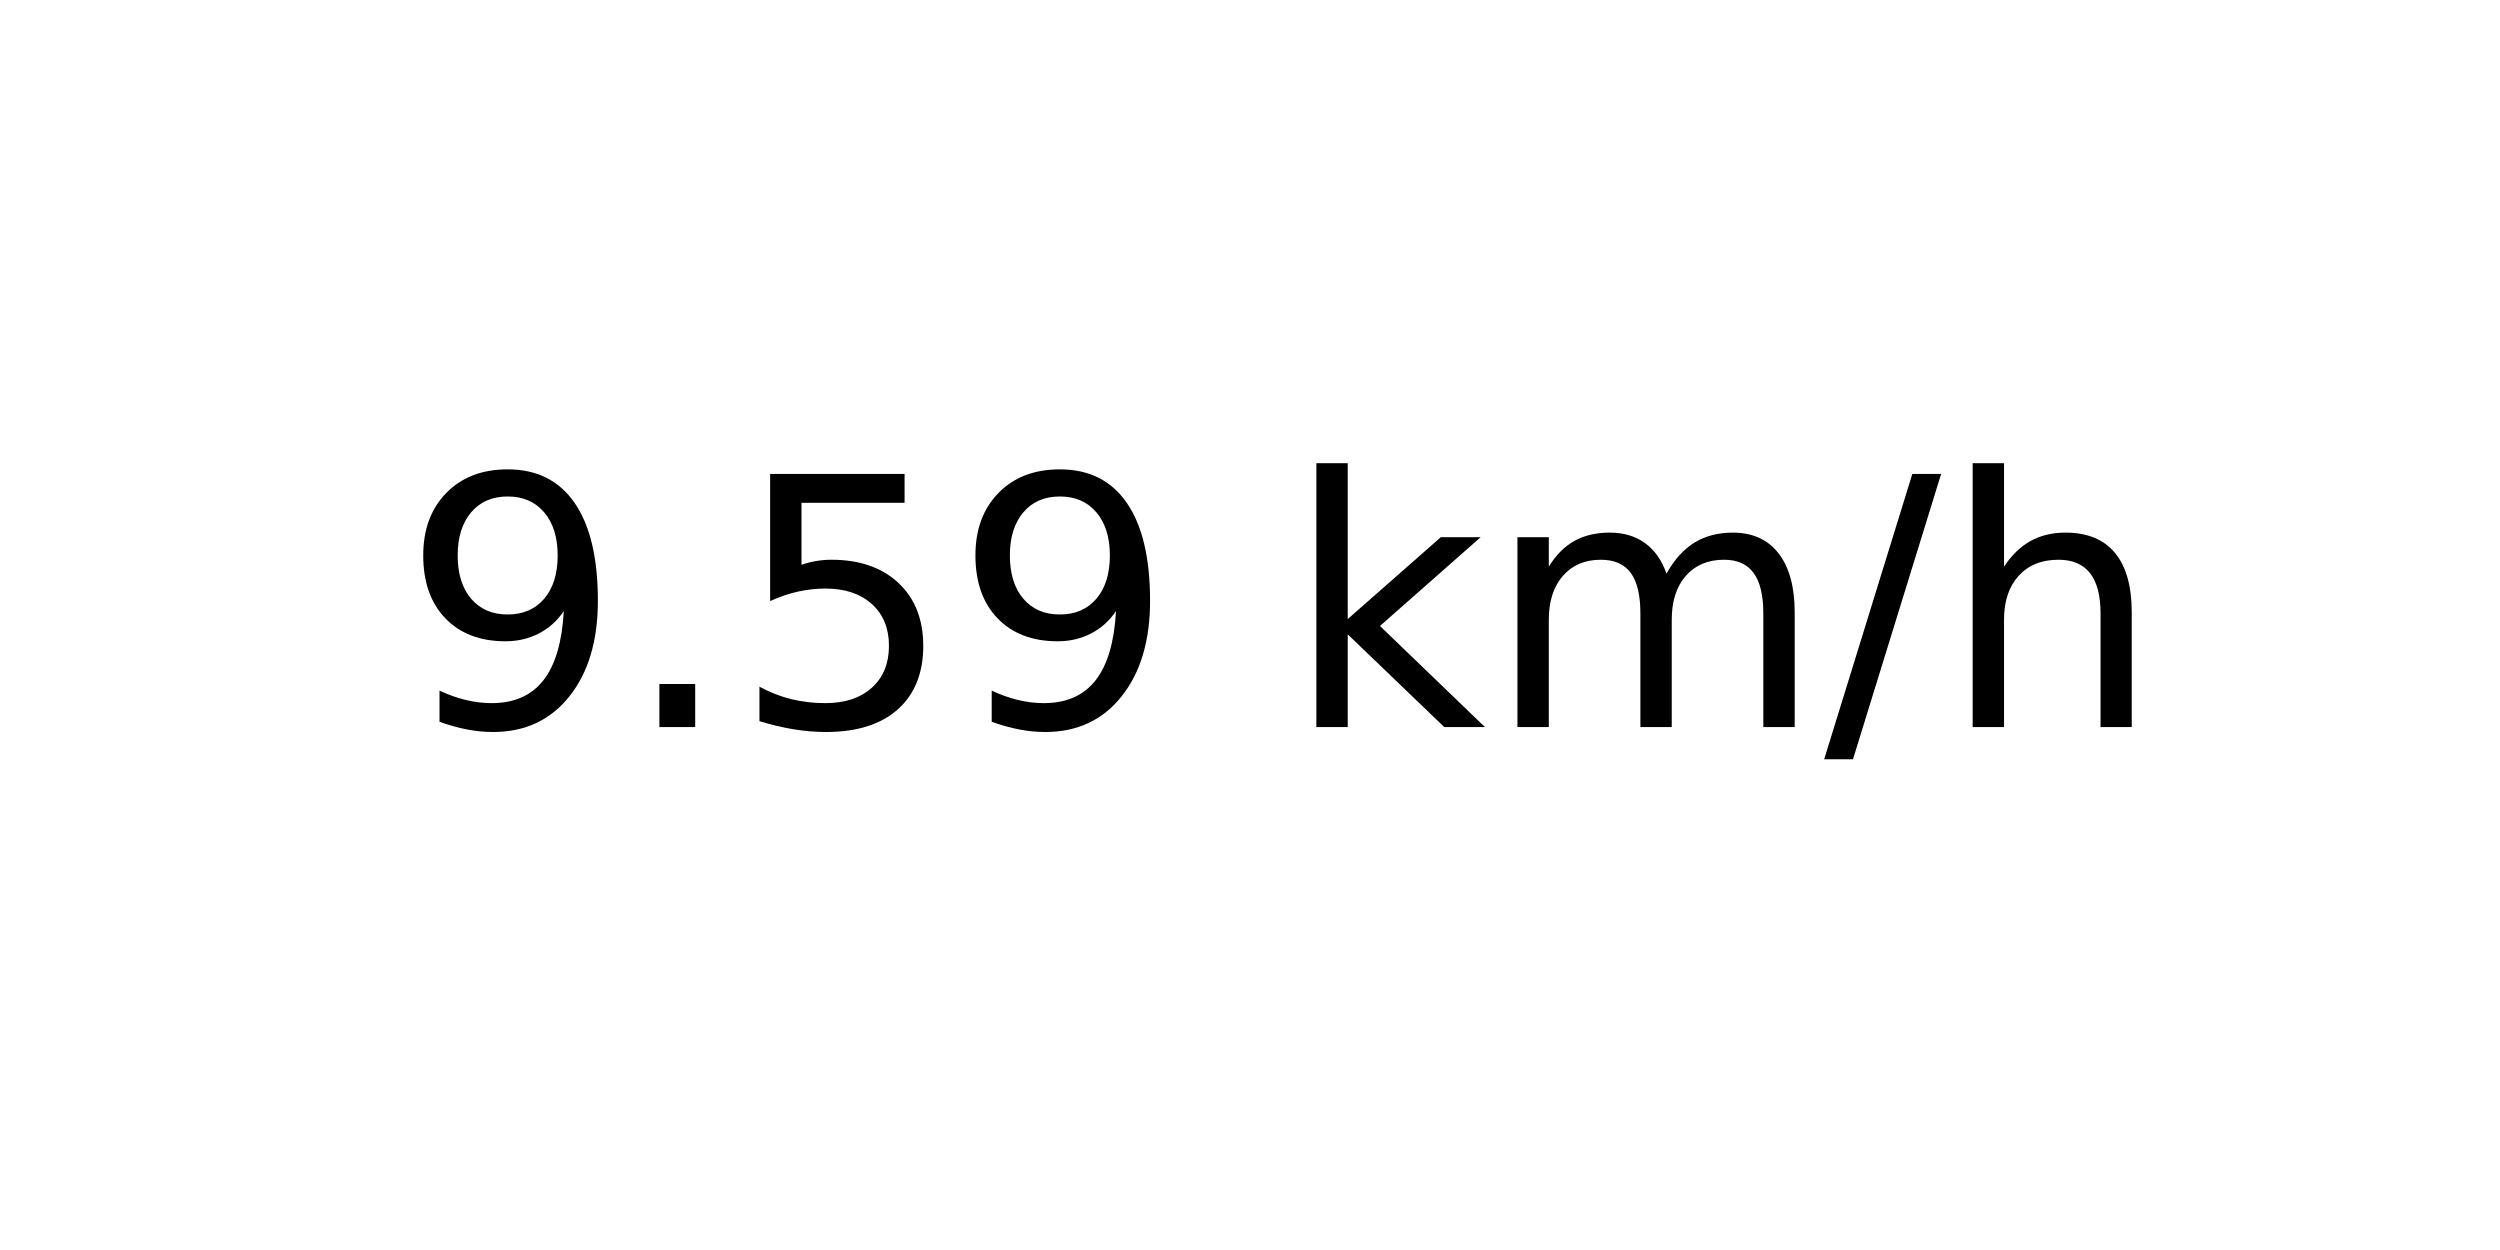
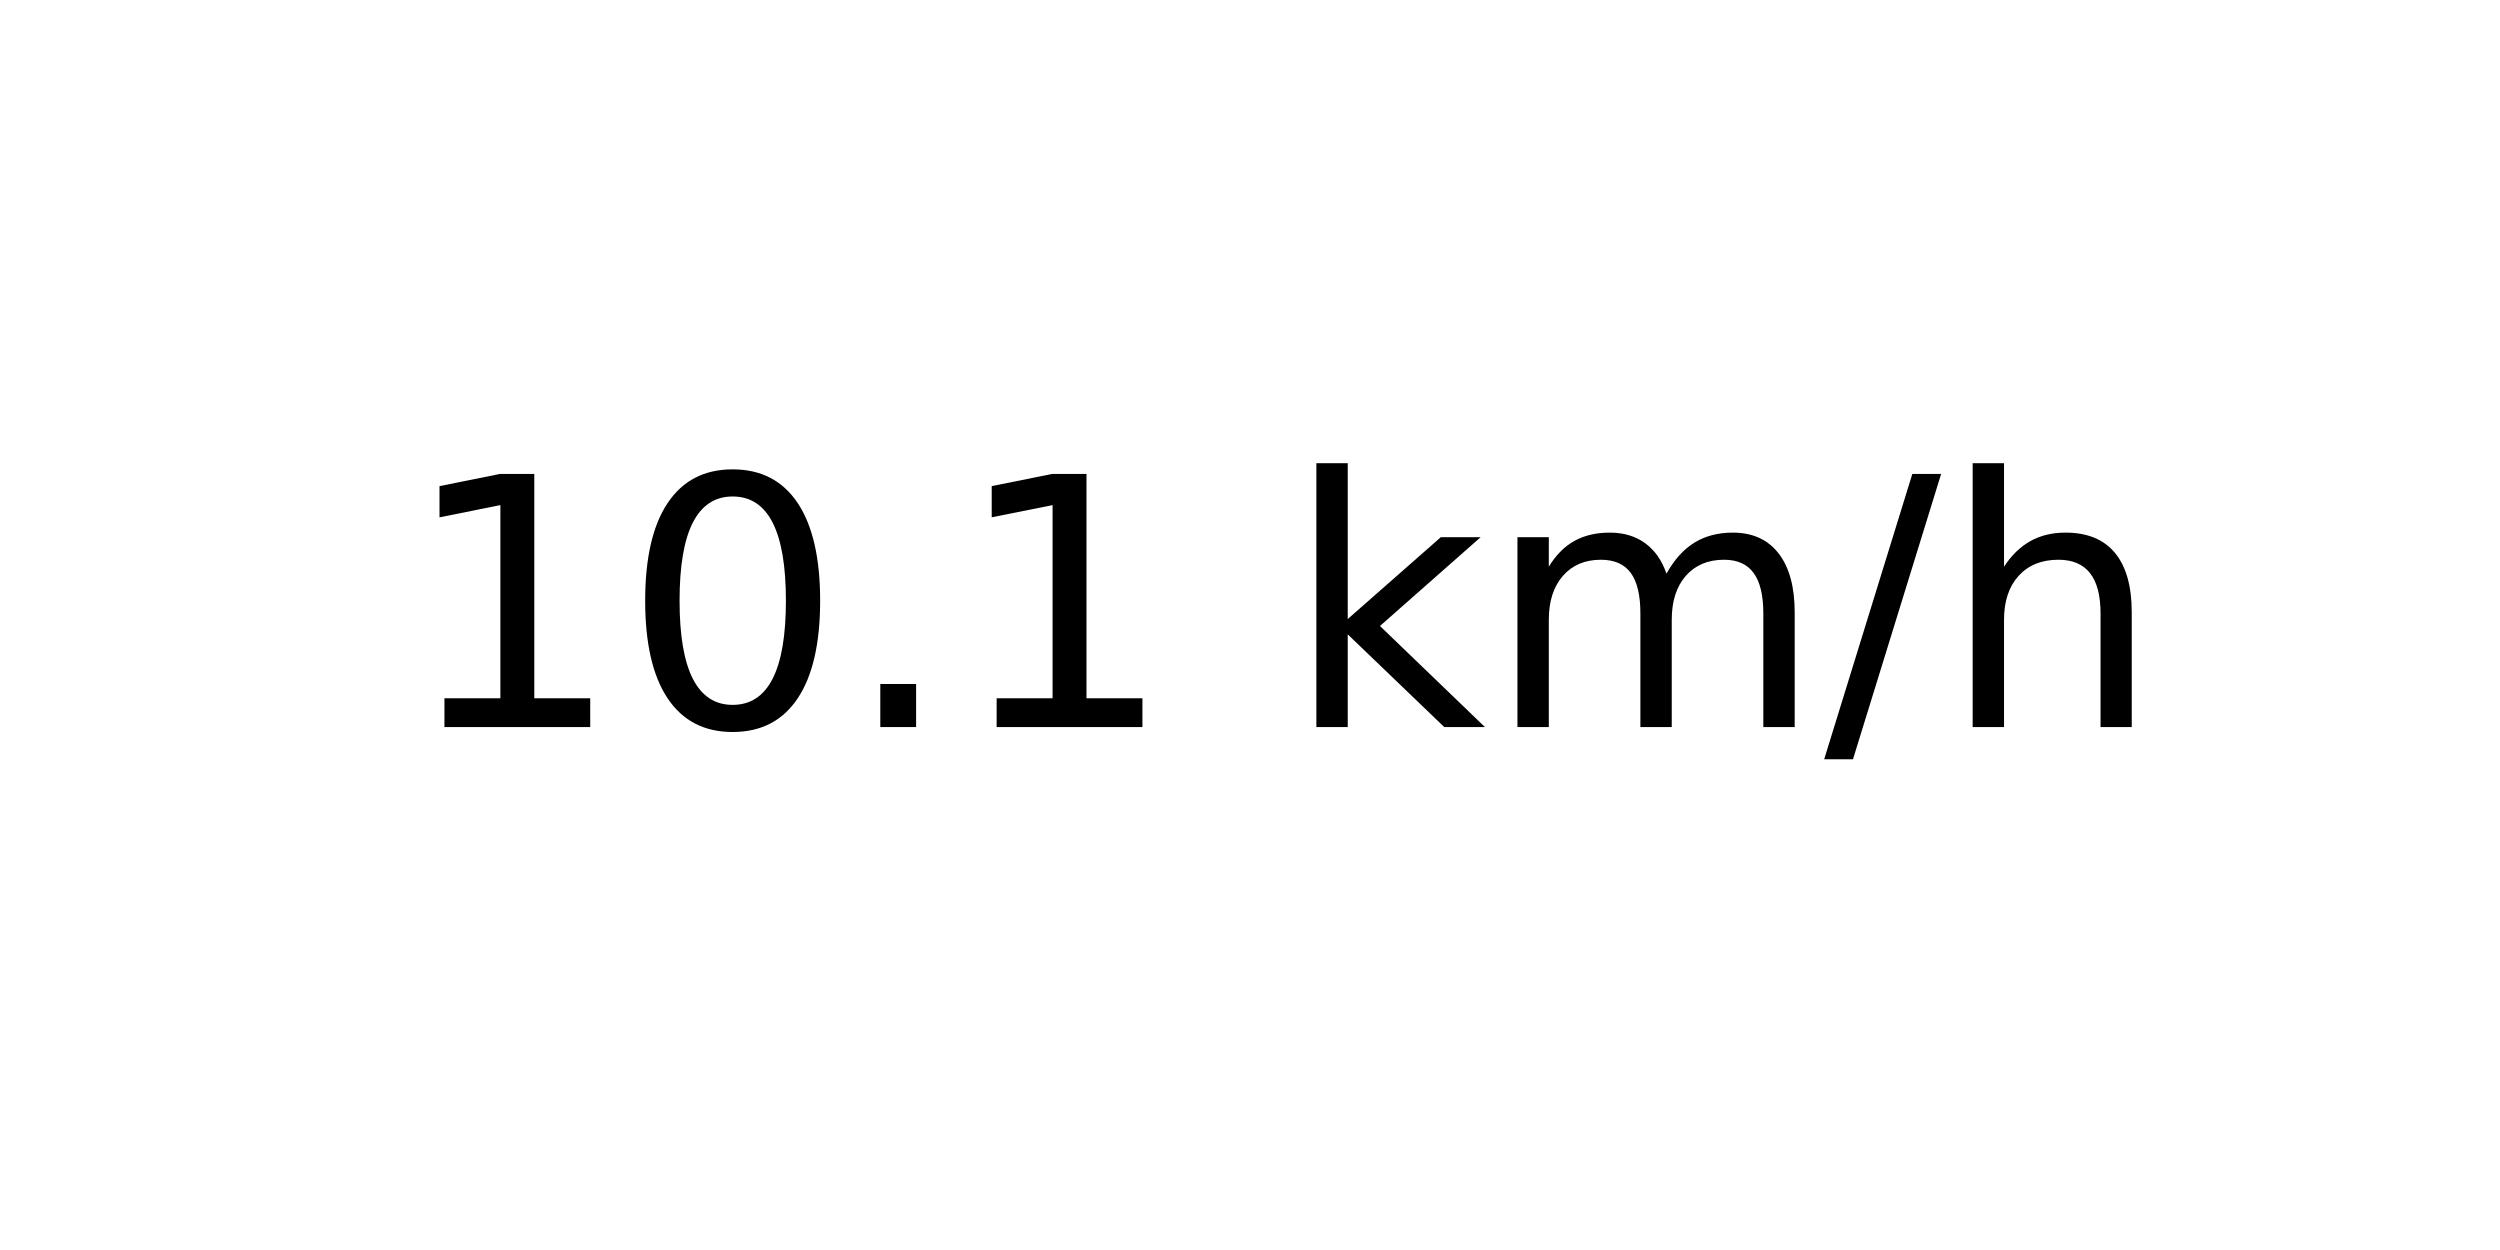
<svg xmlns="http://www.w3.org/2000/svg" xmlns:xlink="http://www.w3.org/1999/xlink" width="72pt" height="36pt" viewBox="0 0 72 36" version="1.1">
  <defs>
    <style type="text/css">*{stroke-linejoin: round; stroke-linecap: butt}</style>
  </defs>
  <g id="figure_1">
    <g id="axes_1">
      <g id="text_1">
        <g transform="translate(11.55937 20.93937) scale(0.1 -0.1)">
          <defs>
-             <path id="DejaVuSans-39" d="M 703 97  L 703 672  Q 941 559 1184 500  Q 1428 441 1663 441  Q 2288 441 2617 861  Q 2947 1281 2994 2138  Q 2813 1869 2534 1725  Q 2256 1581 1919 1581  Q 1219 1581 811 2004  Q 403 2428 403 3163  Q 403 3881 828 4315  Q 1253 4750 1959 4750  Q 2769 4750 3195 4129  Q 3622 3509 3622 2328  Q 3622 1225 3098 567  Q 2575 -91 1691 -91  Q 1453 -91 1209 -44  Q 966 3 703 97  z M 1959 2075  Q 2384 2075 2632 2365  Q 2881 2656 2881 3163  Q 2881 3666 2632 3958  Q 2384 4250 1959 4250  Q 1534 4250 1286 3958  Q 1038 3666 1038 3163  Q 1038 2656 1286 2365  Q 1534 2075 1959 2075  z " transform="scale(0.015625)" />
+             <path id="DejaVuSans-31" d="M 794 531  L 1825 531  L 1825 4091  L 703 3866  L 703 4441  L 1819 4666  L 2450 4666  L 2450 531  L 3481 531  L 3481 0  L 794 0  L 794 531  z " transform="scale(0.015625)" />
+             <path id="DejaVuSans-30" d="M 2034 4250  Q 1547 4250 1301 3770  Q 1056 3291 1056 2328  Q 1056 1369 1301 889  Q 1547 409 2034 409  Q 2525 409 2770 889  Q 3016 1369 3016 2328  Q 3016 3291 2770 3770  Q 2525 4250 2034 4250  z M 2034 4750  Q 2819 4750 3233 4129  Q 3647 3509 3647 2328  Q 3647 1150 3233 529  Q 2819 -91 2034 -91  Q 1250 -91 836 529  Q 422 1150 422 2328  Q 422 3509 836 4129  Q 1250 4750 2034 4750  z " transform="scale(0.015625)" />
            <path id="DejaVuSans-2e" d="M 684 794  L 1344 794  L 1344 0  L 684 0  L 684 794  z " transform="scale(0.015625)" />
-             <path id="DejaVuSans-35" d="M 691 4666  L 3169 4666  L 3169 4134  L 1269 4134  L 1269 2991  Q 1406 3038 1543 3061  Q 1681 3084 1819 3084  Q 2600 3084 3056 2656  Q 3513 2228 3513 1497  Q 3513 744 3044 326  Q 2575 -91 1722 -91  Q 1428 -91 1123 -41  Q 819 9 494 109  L 494 744  Q 775 591 1075 516  Q 1375 441 1709 441  Q 2250 441 2565 725  Q 2881 1009 2881 1497  Q 2881 1984 2565 2268  Q 2250 2553 1709 2553  Q 1456 2553 1204 2497  Q 953 2441 691 2322  L 691 4666  z " transform="scale(0.015625)" />
            <path id="DejaVuSans-20" transform="scale(0.015625)" />
            <path id="DejaVuSans-6b" d="M 581 4863  L 1159 4863  L 1159 1991  L 2875 3500  L 3609 3500  L 1753 1863  L 3688 0  L 2938 0  L 1159 1709  L 1159 0  L 581 0  L 581 4863  z " transform="scale(0.015625)" />
            <path id="DejaVuSans-6d" d="M 3328 2828  Q 3544 3216 3844 3400  Q 4144 3584 4550 3584  Q 5097 3584 5394 3201  Q 5691 2819 5691 2113  L 5691 0  L 5113 0  L 5113 2094  Q 5113 2597 4934 2840  Q 4756 3084 4391 3084  Q 3944 3084 3684 2787  Q 3425 2491 3425 1978  L 3425 0  L 2847 0  L 2847 2094  Q 2847 2600 2669 2842  Q 2491 3084 2119 3084  Q 1678 3084 1418 2786  Q 1159 2488 1159 1978  L 1159 0  L 581 0  L 581 3500  L 1159 3500  L 1159 2956  Q 1356 3278 1631 3431  Q 1906 3584 2284 3584  Q 2666 3584 2933 3390  Q 3200 3197 3328 2828  z " transform="scale(0.015625)" />
            <path id="DejaVuSans-2f" d="M 1625 4666  L 2156 4666  L 531 -594  L 0 -594  L 1625 4666  z " transform="scale(0.015625)" />
            <path id="DejaVuSans-68" d="M 3513 2113  L 3513 0  L 2938 0  L 2938 2094  Q 2938 2591 2744 2837  Q 2550 3084 2163 3084  Q 1697 3084 1428 2787  Q 1159 2491 1159 1978  L 1159 0  L 581 0  L 581 4863  L 1159 4863  L 1159 2956  Q 1366 3272 1645 3428  Q 1925 3584 2291 3584  Q 2894 3584 3203 3211  Q 3513 2838 3513 2113  z " transform="scale(0.015625)" />
          </defs>
-           <use xlink:href="#DejaVuSans-39" />
-           <use xlink:href="#DejaVuSans-2e" x="63.623" />
-           <use xlink:href="#DejaVuSans-35" x="95.41" />
-           <use xlink:href="#DejaVuSans-39" x="159.033" />
+           <use xlink:href="#DejaVuSans-31" />
+           <use xlink:href="#DejaVuSans-30" x="63.623" />
+           <use xlink:href="#DejaVuSans-2e" x="127.246" />
+           <use xlink:href="#DejaVuSans-31" x="159.033" />
          <use xlink:href="#DejaVuSans-20" x="222.656" />
          <use xlink:href="#DejaVuSans-6b" x="254.443" />
          <use xlink:href="#DejaVuSans-6d" x="312.354" />
          <use xlink:href="#DejaVuSans-2f" x="409.766" />
          <use xlink:href="#DejaVuSans-68" x="443.457" />
        </g>
      </g>
    </g>
  </g>
</svg>
